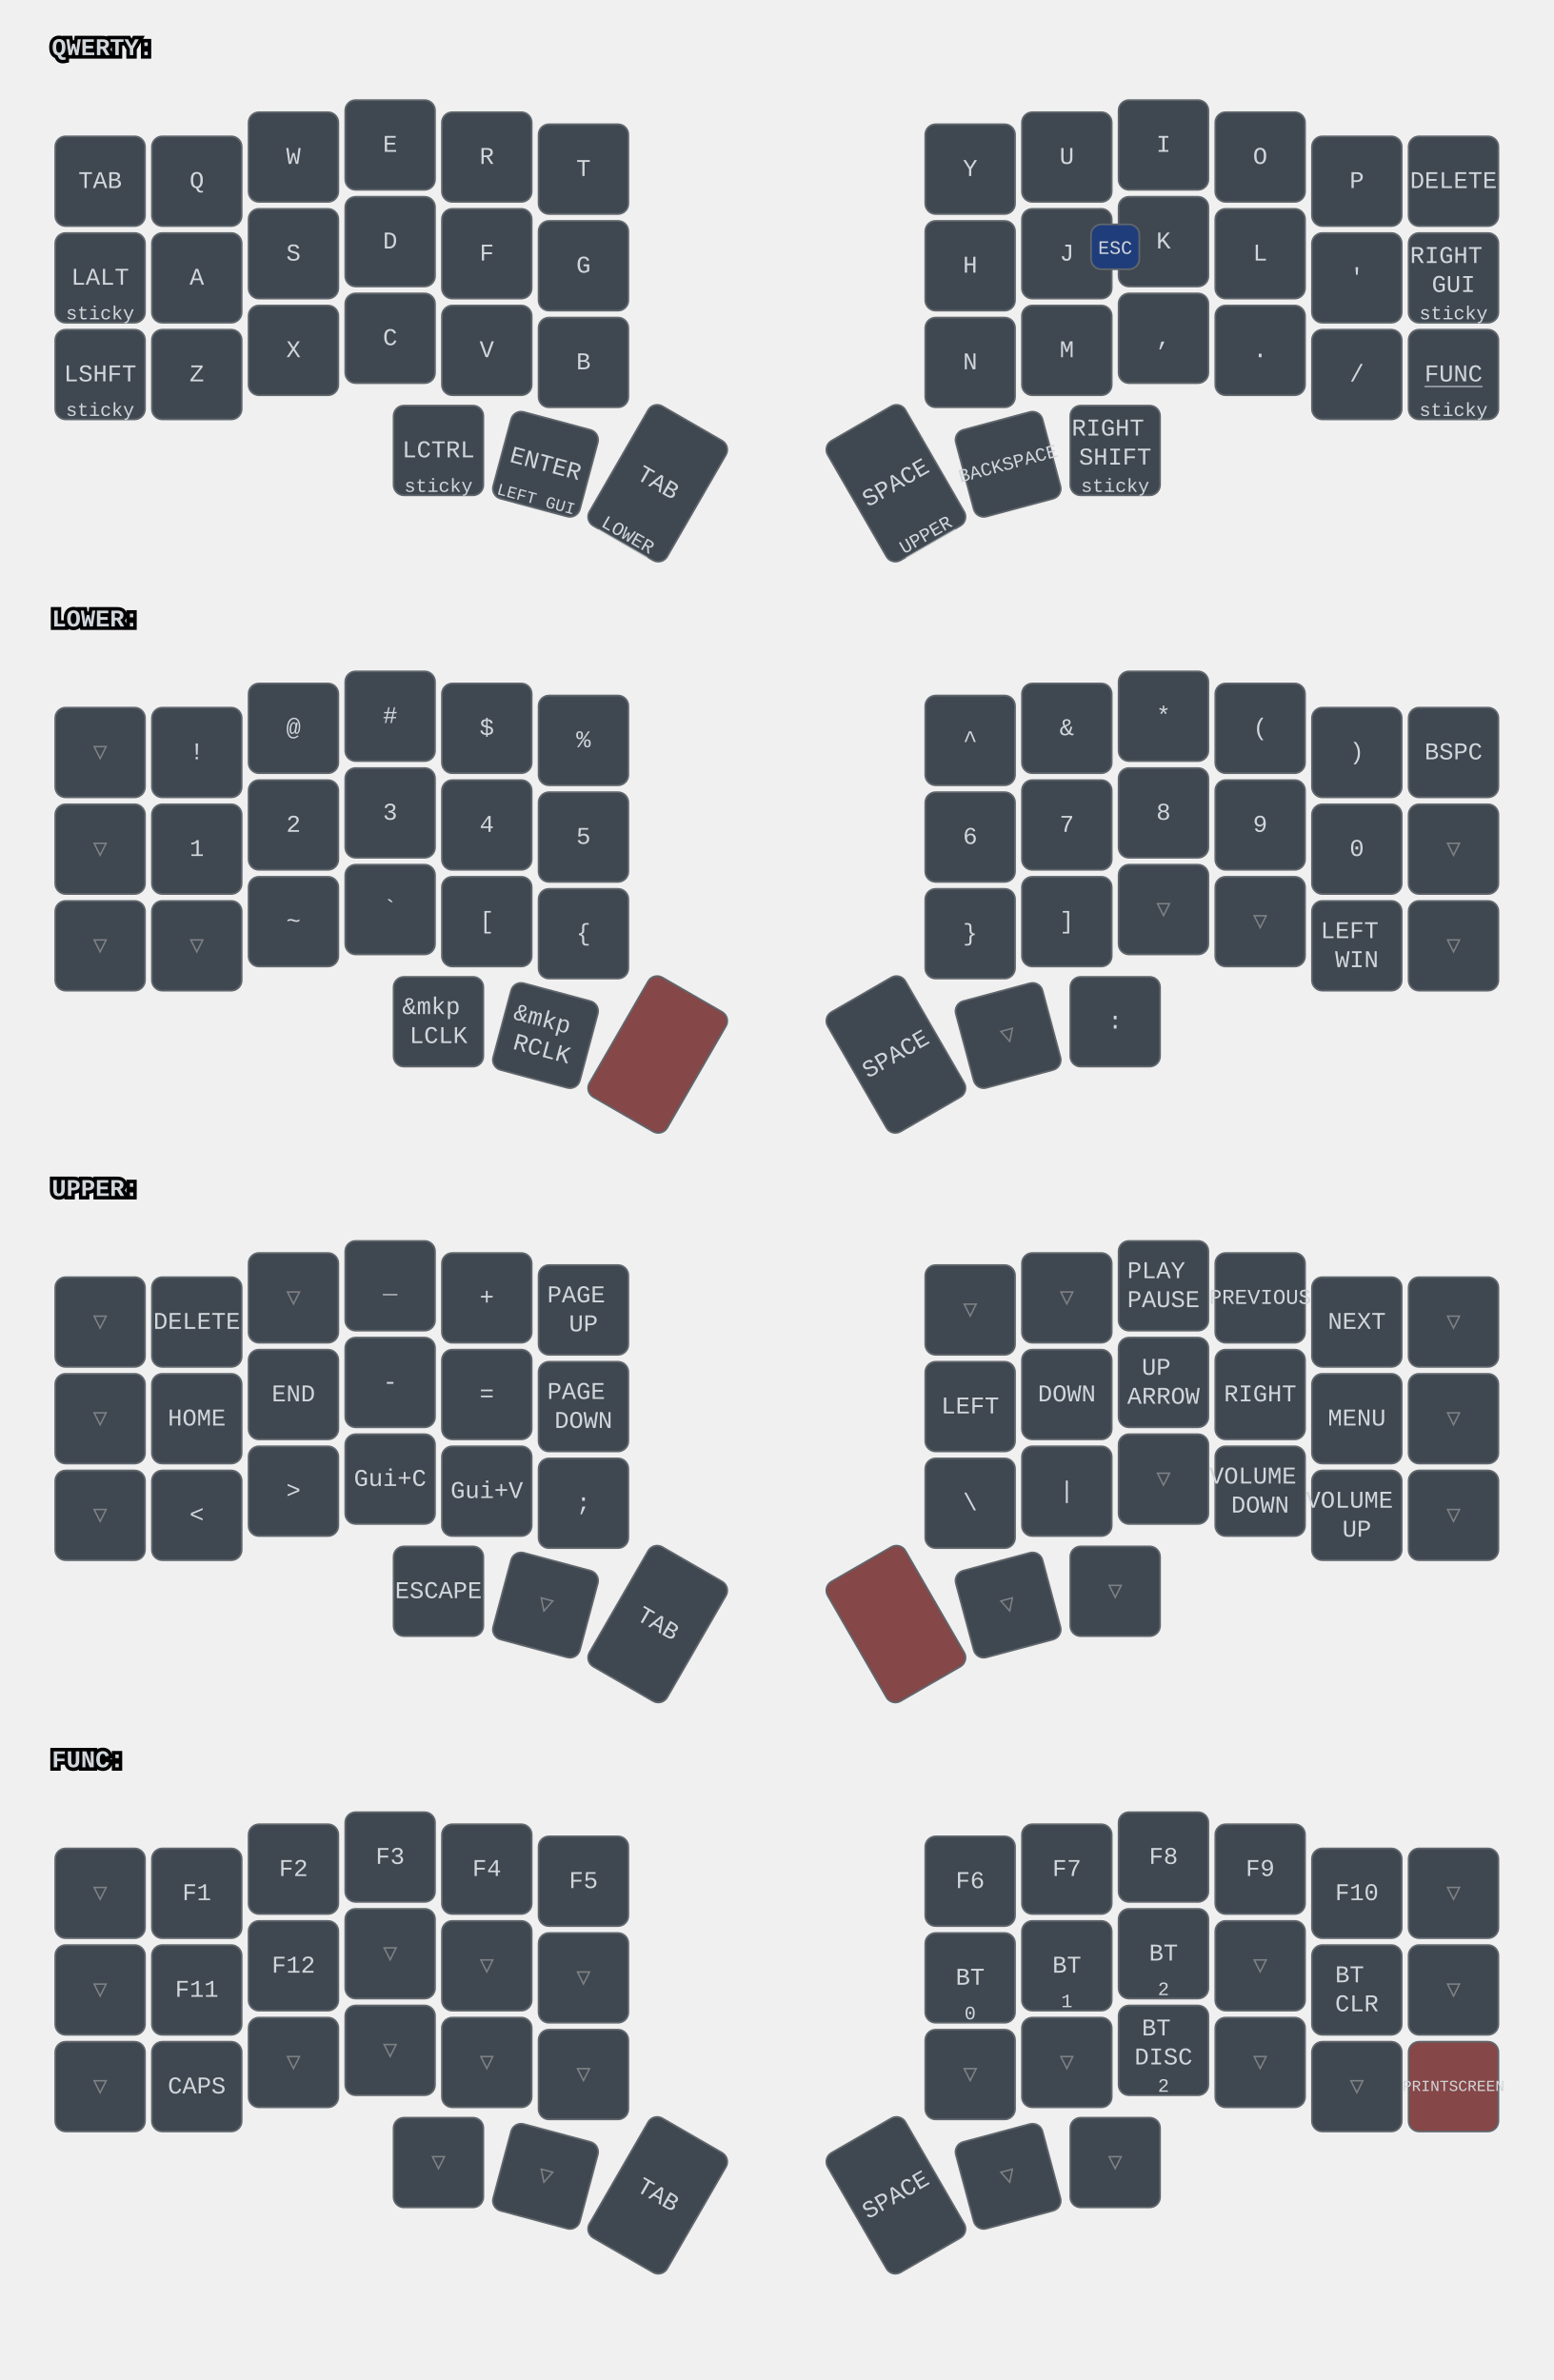
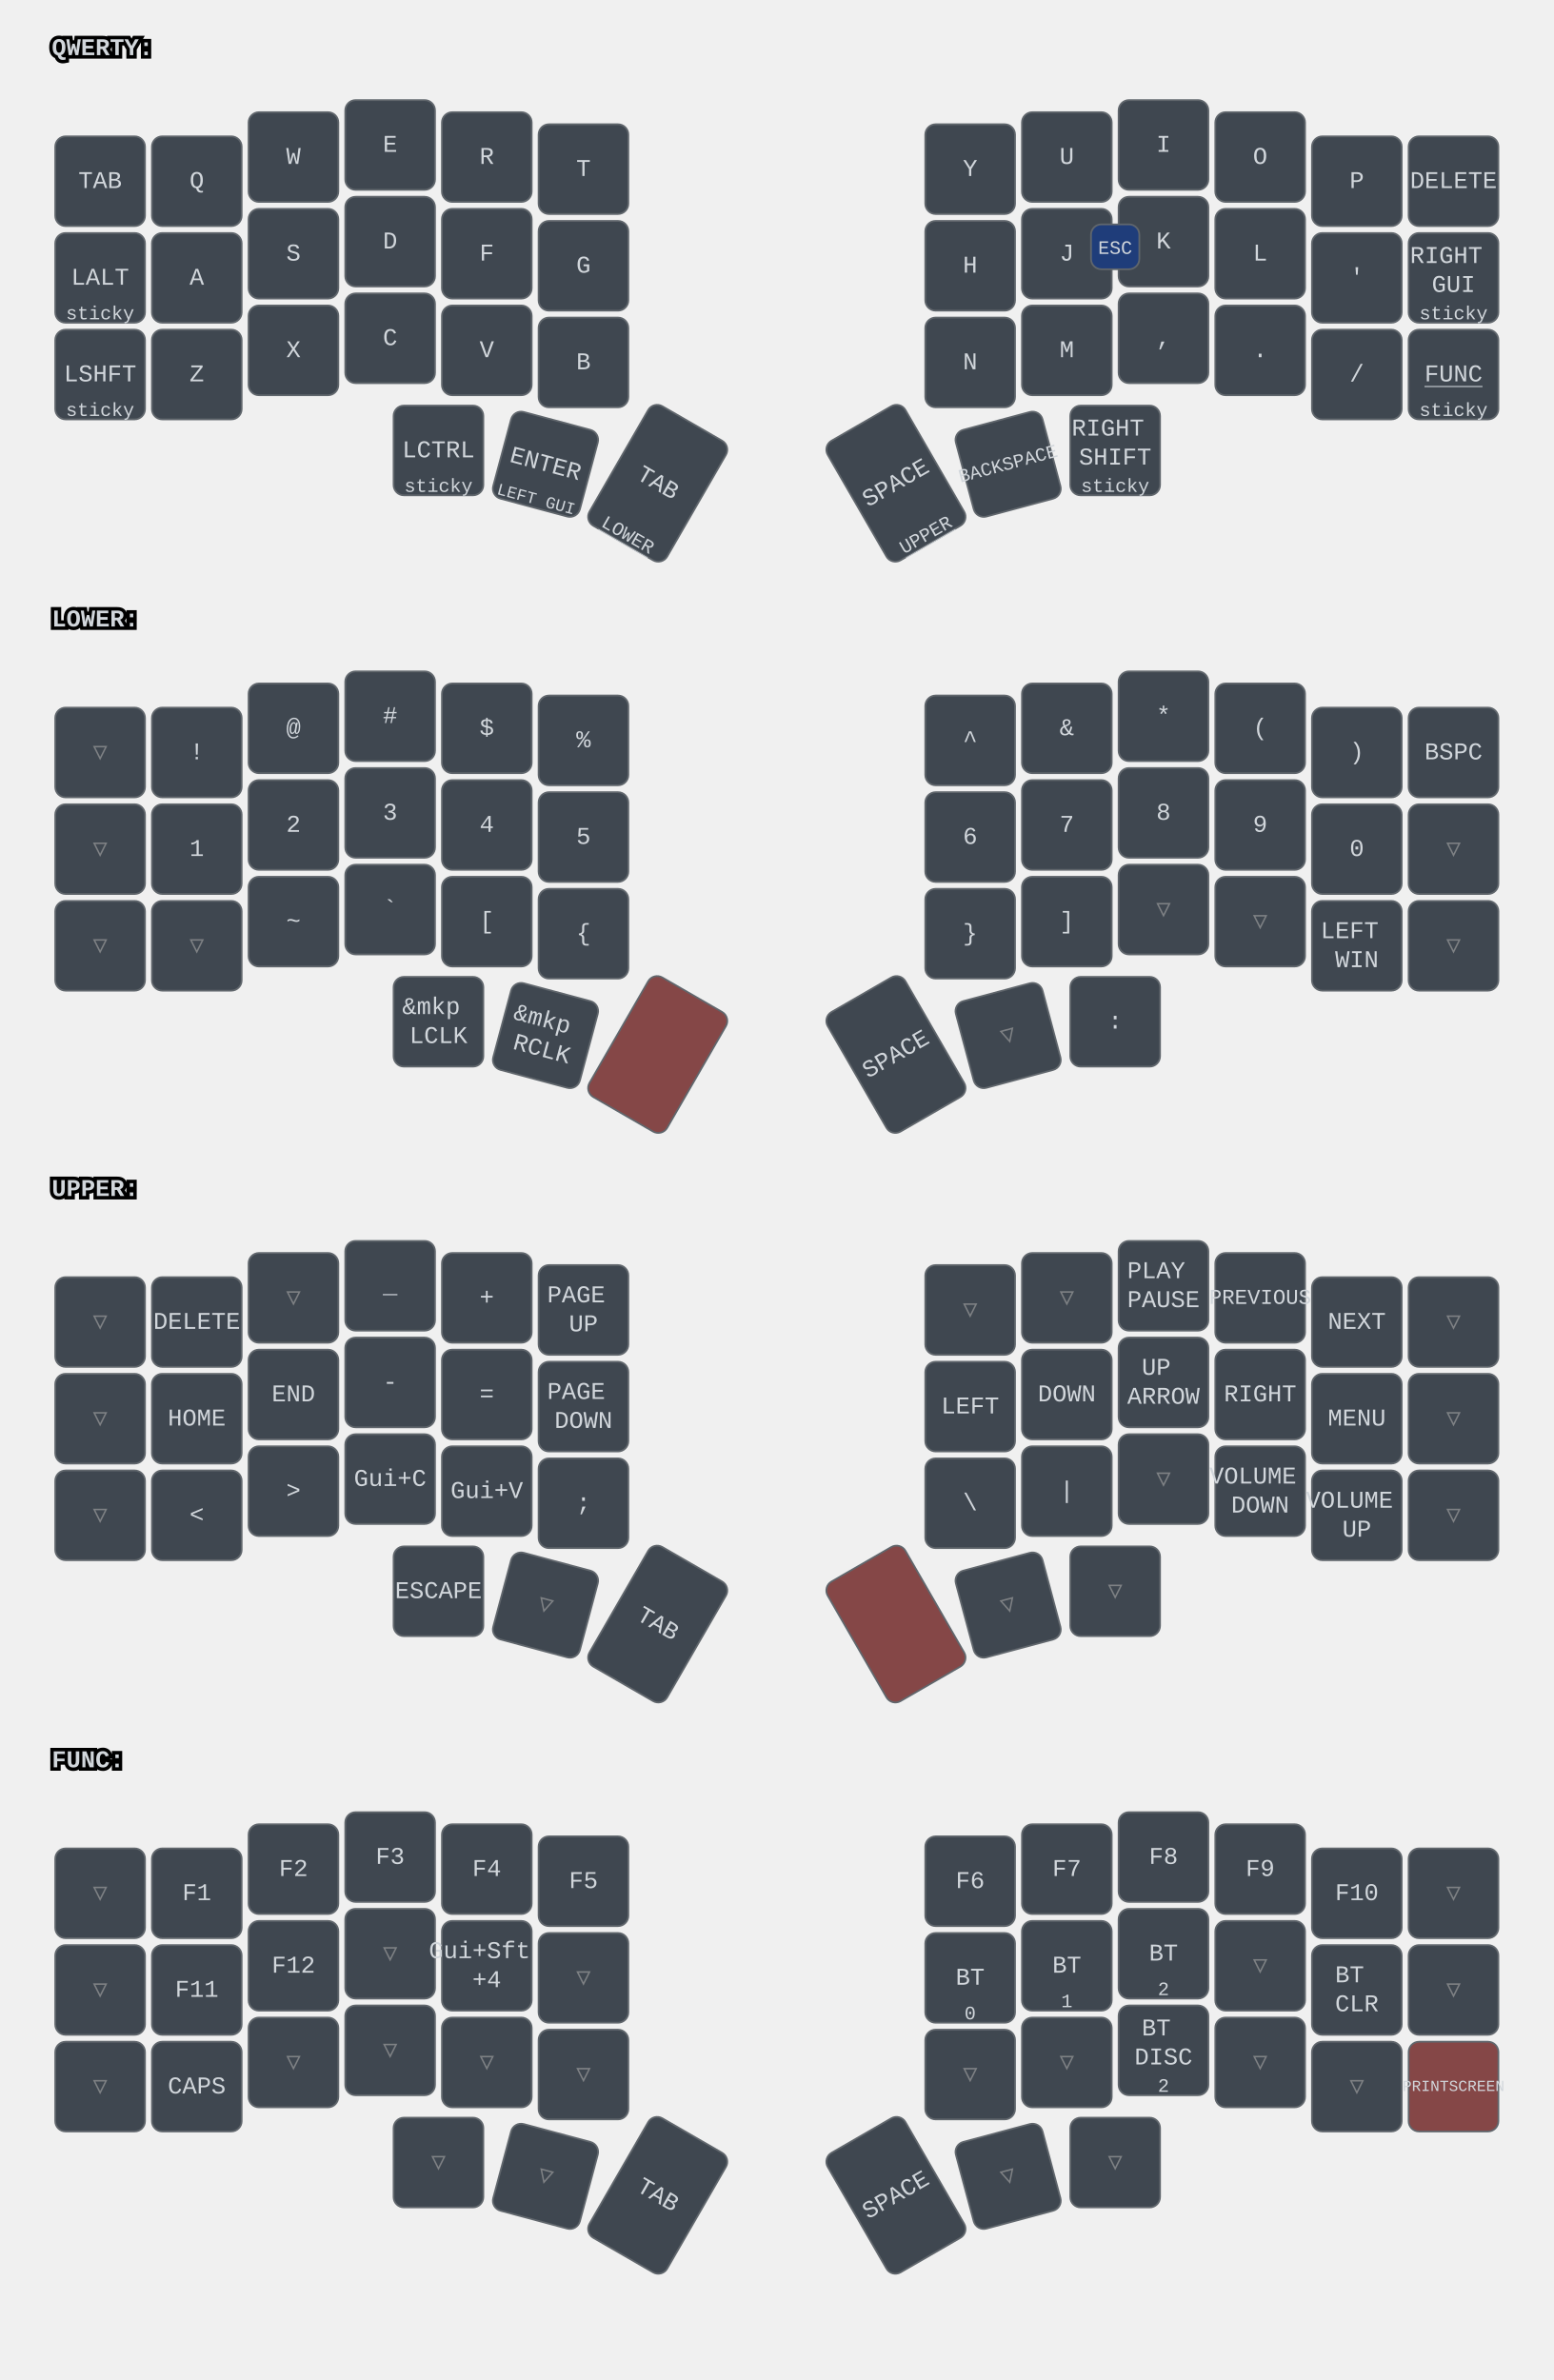
<svg xmlns="http://www.w3.org/2000/svg" width="900" height="1379" viewBox="0 0 900 1379" class="keymap">
  <style>/* inherit to force styles through use tags */
svg path {
    fill: inherit;
}

/* font and background color specifications */
svg.keymap {
    font-family: SFMono-Regular,Consolas,Liberation Mono,Menlo,monospace;
    font-size: 14px;
    font-kerning: normal;
    text-rendering: optimizeLegibility;
    fill: #24292e;
}

/* default key styling */
rect.key {
    fill: #f6f8fa;
}

rect.key, rect.combo {
    stroke: #c9cccf;
    stroke-width: 1;
}

/* default key side styling, only used is draw_key_sides is set */
rect.side {
    filter: brightness(90%);
}

/* color accent for combo boxes */
rect.combo, rect.combo-separate {
    fill: #cdf;
}

/* color accent for held keys */
rect.held, rect.combo.held {
    fill: #fdd;
}

/* color accent for ghost (optional) keys */
rect.ghost, rect.combo.ghost {
    stroke-dasharray: 4, 4;
    stroke-width: 2;
}

text {
    text-anchor: middle;
    dominant-baseline: middle;
}

/* styling for layer labels */
text.label {
    font-weight: bold;
    text-anchor: start;
    stroke: white;
    stroke-width: 4;
    paint-order: stroke;
}

/* styling for optional footer */
text.footer {
    text-anchor: end;
    dominant-baseline: auto;
    stroke: white;
    stroke-width: 4;
    paint-order: stroke;
}

/* styling for combo tap, and key non-tap label text */
text.combo, text.hold, text.shifted, text.left, text.right, text.tl, text.tr, text.bl, text.br {
    font-size: 11px;
}

text.hold, text.bl, text.br {
    text-anchor: middle;
    dominant-baseline: auto;
}

text.shifted, text.tl, text.tr {
    text-anchor: middle;
    dominant-baseline: hanging;
}

text.left, text.tl, text.bl {
    text-anchor: start;
}

text.right, text.tr, text.br {
    text-anchor: end;
}

text.layer-activator {
    text-decoration: underline;
}

/* styling for hold/shifted label text in combo box */
text.combo.hold, text.combo.shifted, text.combo.left, text.combo.right {
    font-size: 8px;
}

/* lighter symbol for transparent keys */
text.trans {
    fill: #7b7e81;
}

/* styling for combo dendrons */
path.combo {
    stroke-width: 1;
    stroke: gray;
    fill: none;
}

/* Start Tabler Icons Cleanup */
/* cannot use height/width with glyphs */
.icon-tabler &gt; path {
    fill: inherit;
    stroke: inherit;
    stroke-width: 2;
}
/* hide tabler's default box */
.icon-tabler &gt; path[stroke="none"][fill="none"] {
    visibility: hidden;
}
/* End Tabler Icons Cleanup */

svg.keymap { fill: #d1d6db; }
rect.key { fill: #3f4750; }
rect.key, rect.combo { stroke: #60666c; }
rect.combo, rect.combo-separate { fill: #1f3d7a; }
rect.held, rect.combo.held { fill: #854747; }
text.label, text.footer { stroke: black; }
text.trans { fill: #7e8184; }
path.combo { stroke: #7f7f7f; }
</style>
  <g transform="translate(30, 0)" class="layer-QWERTY">
    <text x="0" y="28" class="label" id="QWERTY">QWERTY:</text>
    <g transform="translate(0, 56)">
      <g transform="translate(28, 49)" class="key keypos-0">
        <rect rx="6" ry="6" x="-26" y="-26" width="52" height="52" class="key" />
        <text x="0" y="0" class="key tap">TAB</text>
      </g>
      <g transform="translate(84, 49)" class="key keypos-1">
        <rect rx="6" ry="6" x="-26" y="-26" width="52" height="52" class="key" />
        <text x="0" y="0" class="key tap">Q</text>
      </g>
      <g transform="translate(140, 35)" class="key keypos-2">
        <rect rx="6" ry="6" x="-26" y="-26" width="52" height="52" class="key" />
        <text x="0" y="0" class="key tap">W</text>
      </g>
      <g transform="translate(196, 28)" class="key keypos-3">
        <rect rx="6" ry="6" x="-26" y="-26" width="52" height="52" class="key" />
        <text x="0" y="0" class="key tap">E</text>
      </g>
      <g transform="translate(252, 35)" class="key keypos-4">
        <rect rx="6" ry="6" x="-26" y="-26" width="52" height="52" class="key" />
        <text x="0" y="0" class="key tap">R</text>
      </g>
      <g transform="translate(308, 42)" class="key keypos-5">
        <rect rx="6" ry="6" x="-26" y="-26" width="52" height="52" class="key" />
        <text x="0" y="0" class="key tap">T</text>
      </g>
      <g transform="translate(532, 42)" class="key keypos-6">
        <rect rx="6" ry="6" x="-26" y="-26" width="52" height="52" class="key" />
        <text x="0" y="0" class="key tap">Y</text>
      </g>
      <g transform="translate(588, 35)" class="key keypos-7">
        <rect rx="6" ry="6" x="-26" y="-26" width="52" height="52" class="key" />
        <text x="0" y="0" class="key tap">U</text>
      </g>
      <g transform="translate(644, 28)" class="key keypos-8">
        <rect rx="6" ry="6" x="-26" y="-26" width="52" height="52" class="key" />
        <text x="0" y="0" class="key tap">I</text>
      </g>
      <g transform="translate(700, 35)" class="key keypos-9">
        <rect rx="6" ry="6" x="-26" y="-26" width="52" height="52" class="key" />
        <text x="0" y="0" class="key tap">O</text>
      </g>
      <g transform="translate(756, 49)" class="key keypos-10">
        <rect rx="6" ry="6" x="-26" y="-26" width="52" height="52" class="key" />
        <text x="0" y="0" class="key tap">P</text>
      </g>
      <g transform="translate(812, 49)" class="key keypos-11">
        <rect rx="6" ry="6" x="-26" y="-26" width="52" height="52" class="key" />
        <text x="0" y="0" class="key tap">DELETE</text>
      </g>
      <g transform="translate(28, 105)" class="key keypos-12">
        <rect rx="6" ry="6" x="-26" y="-26" width="52" height="52" class="key" />
        <text x="0" y="0" class="key tap">LALT</text>
        <text x="0" y="24" class="key hold">sticky</text>
      </g>
      <g transform="translate(84, 105)" class="key keypos-13">
        <rect rx="6" ry="6" x="-26" y="-26" width="52" height="52" class="key" />
        <text x="0" y="0" class="key tap">A</text>
      </g>
      <g transform="translate(140, 91)" class="key keypos-14">
        <rect rx="6" ry="6" x="-26" y="-26" width="52" height="52" class="key" />
        <text x="0" y="0" class="key tap">S</text>
      </g>
      <g transform="translate(196, 84)" class="key keypos-15">
        <rect rx="6" ry="6" x="-26" y="-26" width="52" height="52" class="key" />
        <text x="0" y="0" class="key tap">D</text>
      </g>
      <g transform="translate(252, 91)" class="key keypos-16">
        <rect rx="6" ry="6" x="-26" y="-26" width="52" height="52" class="key" />
        <text x="0" y="0" class="key tap">F</text>
      </g>
      <g transform="translate(308, 98)" class="key keypos-17">
        <rect rx="6" ry="6" x="-26" y="-26" width="52" height="52" class="key" />
        <text x="0" y="0" class="key tap">G</text>
      </g>
      <g transform="translate(532, 98)" class="key keypos-18">
        <rect rx="6" ry="6" x="-26" y="-26" width="52" height="52" class="key" />
        <text x="0" y="0" class="key tap">H</text>
      </g>
      <g transform="translate(588, 91)" class="key keypos-19">
        <rect rx="6" ry="6" x="-26" y="-26" width="52" height="52" class="key" />
        <text x="0" y="0" class="key tap">J</text>
      </g>
      <g transform="translate(644, 84)" class="key keypos-20">
        <rect rx="6" ry="6" x="-26" y="-26" width="52" height="52" class="key" />
        <text x="0" y="0" class="key tap">K</text>
      </g>
      <g transform="translate(700, 91)" class="key keypos-21">
        <rect rx="6" ry="6" x="-26" y="-26" width="52" height="52" class="key" />
        <text x="0" y="0" class="key tap">L</text>
      </g>
      <g transform="translate(756, 105)" class="key keypos-22">
        <rect rx="6" ry="6" x="-26" y="-26" width="52" height="52" class="key" />
        <text x="0" y="0" class="key tap">'</text>
      </g>
      <g transform="translate(812, 105)" class="key keypos-23">
        <rect rx="6" ry="6" x="-26" y="-26" width="52" height="52" class="key" />
        <text x="0" y="0" class="key tap">
          <tspan x="0" dy="-0.9em">RIGHT</tspan>
          <tspan x="0" dy="1.2em">GUI</tspan>
        </text>
        <text x="0" y="24" class="key hold">sticky</text>
      </g>
      <g transform="translate(28, 161)" class="key keypos-24">
        <rect rx="6" ry="6" x="-26" y="-26" width="52" height="52" class="key" />
        <text x="0" y="0" class="key tap">LSHFT</text>
        <text x="0" y="24" class="key hold">sticky</text>
      </g>
      <g transform="translate(84, 161)" class="key keypos-25">
        <rect rx="6" ry="6" x="-26" y="-26" width="52" height="52" class="key" />
        <text x="0" y="0" class="key tap">Z</text>
      </g>
      <g transform="translate(140, 147)" class="key keypos-26">
        <rect rx="6" ry="6" x="-26" y="-26" width="52" height="52" class="key" />
        <text x="0" y="0" class="key tap">X</text>
      </g>
      <g transform="translate(196, 140)" class="key keypos-27">
        <rect rx="6" ry="6" x="-26" y="-26" width="52" height="52" class="key" />
        <text x="0" y="0" class="key tap">C</text>
      </g>
      <g transform="translate(252, 147)" class="key keypos-28">
        <rect rx="6" ry="6" x="-26" y="-26" width="52" height="52" class="key" />
        <text x="0" y="0" class="key tap">V</text>
      </g>
      <g transform="translate(308, 154)" class="key keypos-29">
        <rect rx="6" ry="6" x="-26" y="-26" width="52" height="52" class="key" />
        <text x="0" y="0" class="key tap">B</text>
      </g>
      <g transform="translate(532, 154)" class="key keypos-30">
        <rect rx="6" ry="6" x="-26" y="-26" width="52" height="52" class="key" />
        <text x="0" y="0" class="key tap">N</text>
      </g>
      <g transform="translate(588, 147)" class="key keypos-31">
        <rect rx="6" ry="6" x="-26" y="-26" width="52" height="52" class="key" />
        <text x="0" y="0" class="key tap">M</text>
      </g>
      <g transform="translate(644, 140)" class="key keypos-32">
        <rect rx="6" ry="6" x="-26" y="-26" width="52" height="52" class="key" />
        <text x="0" y="0" class="key tap">,</text>
      </g>
      <g transform="translate(700, 147)" class="key keypos-33">
        <rect rx="6" ry="6" x="-26" y="-26" width="52" height="52" class="key" />
        <text x="0" y="0" class="key tap">.</text>
      </g>
      <g transform="translate(756, 161)" class="key keypos-34">
        <rect rx="6" ry="6" x="-26" y="-26" width="52" height="52" class="key" />
        <text x="0" y="0" class="key tap">/</text>
      </g>
      <g transform="translate(812, 161)" class="key keypos-35">
        <rect rx="6" ry="6" x="-26" y="-26" width="52" height="52" class="key" />
        <a href="#FUNC">
          <text x="0" y="0" class="key tap layer-activator">FUNC</text>
        </a>
        <text x="0" y="24" class="key hold">sticky</text>
      </g>
      <g transform="translate(224, 205)" class="key keypos-36">
        <rect rx="6" ry="6" x="-26" y="-26" width="52" height="52" class="key" />
        <text x="0" y="0" class="key tap">LCTRL</text>
        <text x="0" y="24" class="key hold">sticky</text>
      </g>
      <g transform="translate(286, 213) rotate(15.0)" class="key keypos-37">
        <rect rx="6" ry="6" x="-26" y="-26" width="52" height="52" class="key" />
        <text x="0" y="0" class="key tap">ENTER</text>
        <text x="0" y="24" class="key hold">
          <tspan style="font-size: 88%">LEFT GUI</tspan>
        </text>
      </g>
      <g transform="translate(351, 224) rotate(30.0)" class="key keypos-38">
        <rect rx="6" ry="6" x="-26" y="-40" width="52" height="80" class="key" />
        <text x="0" y="0" class="key tap">TAB</text>
        <a href="#LOWER">
          <text x="0" y="38" class="key hold layer-activator">LOWER</text>
        </a>
      </g>
      <g transform="translate(489, 224) rotate(-30.0)" class="key keypos-39">
        <rect rx="6" ry="6" x="-26" y="-40" width="52" height="80" class="key" />
        <text x="0" y="0" class="key tap">SPACE</text>
        <a href="#UPPER">
          <text x="0" y="38" class="key hold layer-activator">UPPER</text>
        </a>
      </g>
      <g transform="translate(554, 213) rotate(-15.0)" class="key keypos-40">
        <rect rx="6" ry="6" x="-26" y="-26" width="52" height="52" class="key" />
        <text x="0" y="0" class="key tap">
          <tspan style="font-size: 78%">BACKSPACE</tspan>
        </text>
      </g>
      <g transform="translate(616, 205)" class="key keypos-41">
        <rect rx="6" ry="6" x="-26" y="-26" width="52" height="52" class="key" />
        <text x="0" y="0" class="key tap">
          <tspan x="0" dy="-0.9em">RIGHT</tspan>
          <tspan x="0" dy="1.2em">SHIFT</tspan>
        </text>
        <text x="0" y="24" class="key hold">sticky</text>
      </g>
      <g class="combo combopos-0">
        <rect rx="6" ry="6" x="602" y="74" width="28" height="26" class="combo" />
        <text x="616" y="88" class="combo tap">ESC</text>
      </g>
    </g>
  </g>
  <g transform="translate(30, 331)" class="layer-LOWER">
    <text x="0" y="28" class="label" id="LOWER">LOWER:</text>
    <g transform="translate(0, 56)">
      <g transform="translate(28, 49)" class="key trans keypos-0">
        <rect rx="6" ry="6" x="-26" y="-26" width="52" height="52" class="key trans" />
        <text x="0" y="0" class="key trans tap">▽</text>
      </g>
      <g transform="translate(84, 49)" class="key keypos-1">
        <rect rx="6" ry="6" x="-26" y="-26" width="52" height="52" class="key" />
        <text x="0" y="0" class="key tap">!</text>
      </g>
      <g transform="translate(140, 35)" class="key keypos-2">
        <rect rx="6" ry="6" x="-26" y="-26" width="52" height="52" class="key" />
        <text x="0" y="0" class="key tap">@</text>
      </g>
      <g transform="translate(196, 28)" class="key keypos-3">
        <rect rx="6" ry="6" x="-26" y="-26" width="52" height="52" class="key" />
        <text x="0" y="0" class="key tap">#</text>
      </g>
      <g transform="translate(252, 35)" class="key keypos-4">
        <rect rx="6" ry="6" x="-26" y="-26" width="52" height="52" class="key" />
        <text x="0" y="0" class="key tap">$</text>
      </g>
      <g transform="translate(308, 42)" class="key keypos-5">
        <rect rx="6" ry="6" x="-26" y="-26" width="52" height="52" class="key" />
        <text x="0" y="0" class="key tap">%</text>
      </g>
      <g transform="translate(532, 42)" class="key keypos-6">
        <rect rx="6" ry="6" x="-26" y="-26" width="52" height="52" class="key" />
        <text x="0" y="0" class="key tap">^</text>
      </g>
      <g transform="translate(588, 35)" class="key keypos-7">
        <rect rx="6" ry="6" x="-26" y="-26" width="52" height="52" class="key" />
        <text x="0" y="0" class="key tap">&amp;</text>
      </g>
      <g transform="translate(644, 28)" class="key keypos-8">
        <rect rx="6" ry="6" x="-26" y="-26" width="52" height="52" class="key" />
        <text x="0" y="0" class="key tap">*</text>
      </g>
      <g transform="translate(700, 35)" class="key keypos-9">
        <rect rx="6" ry="6" x="-26" y="-26" width="52" height="52" class="key" />
        <text x="0" y="0" class="key tap">(</text>
      </g>
      <g transform="translate(756, 49)" class="key keypos-10">
        <rect rx="6" ry="6" x="-26" y="-26" width="52" height="52" class="key" />
        <text x="0" y="0" class="key tap">)</text>
      </g>
      <g transform="translate(812, 49)" class="key keypos-11">
        <rect rx="6" ry="6" x="-26" y="-26" width="52" height="52" class="key" />
        <text x="0" y="0" class="key tap">BSPC</text>
      </g>
      <g transform="translate(28, 105)" class="key trans keypos-12">
        <rect rx="6" ry="6" x="-26" y="-26" width="52" height="52" class="key trans" />
        <text x="0" y="0" class="key trans tap">▽</text>
      </g>
      <g transform="translate(84, 105)" class="key keypos-13">
        <rect rx="6" ry="6" x="-26" y="-26" width="52" height="52" class="key" />
        <text x="0" y="0" class="key tap">1</text>
      </g>
      <g transform="translate(140, 91)" class="key keypos-14">
        <rect rx="6" ry="6" x="-26" y="-26" width="52" height="52" class="key" />
        <text x="0" y="0" class="key tap">2</text>
      </g>
      <g transform="translate(196, 84)" class="key keypos-15">
        <rect rx="6" ry="6" x="-26" y="-26" width="52" height="52" class="key" />
        <text x="0" y="0" class="key tap">3</text>
      </g>
      <g transform="translate(252, 91)" class="key keypos-16">
        <rect rx="6" ry="6" x="-26" y="-26" width="52" height="52" class="key" />
        <text x="0" y="0" class="key tap">4</text>
      </g>
      <g transform="translate(308, 98)" class="key keypos-17">
        <rect rx="6" ry="6" x="-26" y="-26" width="52" height="52" class="key" />
        <text x="0" y="0" class="key tap">5</text>
      </g>
      <g transform="translate(532, 98)" class="key keypos-18">
        <rect rx="6" ry="6" x="-26" y="-26" width="52" height="52" class="key" />
        <text x="0" y="0" class="key tap">6</text>
      </g>
      <g transform="translate(588, 91)" class="key keypos-19">
        <rect rx="6" ry="6" x="-26" y="-26" width="52" height="52" class="key" />
        <text x="0" y="0" class="key tap">7</text>
      </g>
      <g transform="translate(644, 84)" class="key keypos-20">
        <rect rx="6" ry="6" x="-26" y="-26" width="52" height="52" class="key" />
        <text x="0" y="0" class="key tap">8</text>
      </g>
      <g transform="translate(700, 91)" class="key keypos-21">
        <rect rx="6" ry="6" x="-26" y="-26" width="52" height="52" class="key" />
        <text x="0" y="0" class="key tap">9</text>
      </g>
      <g transform="translate(756, 105)" class="key keypos-22">
        <rect rx="6" ry="6" x="-26" y="-26" width="52" height="52" class="key" />
        <text x="0" y="0" class="key tap">0</text>
      </g>
      <g transform="translate(812, 105)" class="key trans keypos-23">
        <rect rx="6" ry="6" x="-26" y="-26" width="52" height="52" class="key trans" />
        <text x="0" y="0" class="key trans tap">▽</text>
      </g>
      <g transform="translate(28, 161)" class="key trans keypos-24">
        <rect rx="6" ry="6" x="-26" y="-26" width="52" height="52" class="key trans" />
        <text x="0" y="0" class="key trans tap">▽</text>
      </g>
      <g transform="translate(84, 161)" class="key trans keypos-25">
        <rect rx="6" ry="6" x="-26" y="-26" width="52" height="52" class="key trans" />
        <text x="0" y="0" class="key trans tap">▽</text>
      </g>
      <g transform="translate(140, 147)" class="key keypos-26">
        <rect rx="6" ry="6" x="-26" y="-26" width="52" height="52" class="key" />
        <text x="0" y="0" class="key tap">~</text>
      </g>
      <g transform="translate(196, 140)" class="key keypos-27">
        <rect rx="6" ry="6" x="-26" y="-26" width="52" height="52" class="key" />
        <text x="0" y="0" class="key tap">`</text>
      </g>
      <g transform="translate(252, 147)" class="key keypos-28">
        <rect rx="6" ry="6" x="-26" y="-26" width="52" height="52" class="key" />
        <text x="0" y="0" class="key tap">[</text>
      </g>
      <g transform="translate(308, 154)" class="key keypos-29">
        <rect rx="6" ry="6" x="-26" y="-26" width="52" height="52" class="key" />
        <text x="0" y="0" class="key tap">{</text>
      </g>
      <g transform="translate(532, 154)" class="key keypos-30">
        <rect rx="6" ry="6" x="-26" y="-26" width="52" height="52" class="key" />
        <text x="0" y="0" class="key tap">}</text>
      </g>
      <g transform="translate(588, 147)" class="key keypos-31">
        <rect rx="6" ry="6" x="-26" y="-26" width="52" height="52" class="key" />
        <text x="0" y="0" class="key tap">]</text>
      </g>
      <g transform="translate(644, 140)" class="key trans keypos-32">
        <rect rx="6" ry="6" x="-26" y="-26" width="52" height="52" class="key trans" />
        <text x="0" y="0" class="key trans tap">▽</text>
      </g>
      <g transform="translate(700, 147)" class="key trans keypos-33">
        <rect rx="6" ry="6" x="-26" y="-26" width="52" height="52" class="key trans" />
        <text x="0" y="0" class="key trans tap">▽</text>
      </g>
      <g transform="translate(756, 161)" class="key keypos-34">
        <rect rx="6" ry="6" x="-26" y="-26" width="52" height="52" class="key" />
        <text x="0" y="0" class="key tap">
          <tspan x="0" dy="-0.6em">LEFT</tspan>
          <tspan x="0" dy="1.2em">WIN</tspan>
        </text>
      </g>
      <g transform="translate(812, 161)" class="key trans keypos-35">
        <rect rx="6" ry="6" x="-26" y="-26" width="52" height="52" class="key trans" />
        <text x="0" y="0" class="key trans tap">▽</text>
      </g>
      <g transform="translate(224, 205)" class="key keypos-36">
        <rect rx="6" ry="6" x="-26" y="-26" width="52" height="52" class="key" />
        <text x="0" y="0" class="key tap">
          <tspan x="0" dy="-0.6em">&amp;mkp</tspan>
          <tspan x="0" dy="1.2em">LCLK</tspan>
        </text>
      </g>
      <g transform="translate(286, 213) rotate(15.0)" class="key keypos-37">
        <rect rx="6" ry="6" x="-26" y="-26" width="52" height="52" class="key" />
        <text x="0" y="0" class="key tap">
          <tspan x="0" dy="-0.6em">&amp;mkp</tspan>
          <tspan x="0" dy="1.2em">RCLK</tspan>
        </text>
      </g>
      <g transform="translate(351, 224) rotate(30.0)" class="key held keypos-38">
        <rect rx="6" ry="6" x="-26" y="-40" width="52" height="80" class="key held" />
      </g>
      <g transform="translate(489, 224) rotate(-30.0)" class="key keypos-39">
        <rect rx="6" ry="6" x="-26" y="-40" width="52" height="80" class="key" />
        <text x="0" y="0" class="key tap">SPACE</text>
      </g>
      <g transform="translate(554, 213) rotate(-15.0)" class="key trans keypos-40">
        <rect rx="6" ry="6" x="-26" y="-26" width="52" height="52" class="key trans" />
        <text x="0" y="0" class="key trans tap">▽</text>
      </g>
      <g transform="translate(616, 205)" class="key keypos-41">
        <rect rx="6" ry="6" x="-26" y="-26" width="52" height="52" class="key" />
        <text x="0" y="0" class="key tap">:</text>
      </g>
    </g>
  </g>
  <g transform="translate(30, 661)" class="layer-UPPER">
    <text x="0" y="28" class="label" id="UPPER">UPPER:</text>
    <g transform="translate(0, 56)">
      <g transform="translate(28, 49)" class="key trans keypos-0">
        <rect rx="6" ry="6" x="-26" y="-26" width="52" height="52" class="key trans" />
        <text x="0" y="0" class="key trans tap">▽</text>
      </g>
      <g transform="translate(84, 49)" class="key keypos-1">
        <rect rx="6" ry="6" x="-26" y="-26" width="52" height="52" class="key" />
        <text x="0" y="0" class="key tap">DELETE</text>
      </g>
      <g transform="translate(140, 35)" class="key trans keypos-2">
        <rect rx="6" ry="6" x="-26" y="-26" width="52" height="52" class="key trans" />
        <text x="0" y="0" class="key trans tap">▽</text>
      </g>
      <g transform="translate(196, 28)" class="key keypos-3">
        <rect rx="6" ry="6" x="-26" y="-26" width="52" height="52" class="key" />
        <text x="0" y="0" class="key tap">_</text>
      </g>
      <g transform="translate(252, 35)" class="key keypos-4">
        <rect rx="6" ry="6" x="-26" y="-26" width="52" height="52" class="key" />
        <text x="0" y="0" class="key tap">+</text>
      </g>
      <g transform="translate(308, 42)" class="key keypos-5">
        <rect rx="6" ry="6" x="-26" y="-26" width="52" height="52" class="key" />
        <text x="0" y="0" class="key tap">
          <tspan x="0" dy="-0.6em">PAGE</tspan>
          <tspan x="0" dy="1.2em">UP</tspan>
        </text>
      </g>
      <g transform="translate(532, 42)" class="key trans keypos-6">
        <rect rx="6" ry="6" x="-26" y="-26" width="52" height="52" class="key trans" />
        <text x="0" y="0" class="key trans tap">▽</text>
      </g>
      <g transform="translate(588, 35)" class="key trans keypos-7">
        <rect rx="6" ry="6" x="-26" y="-26" width="52" height="52" class="key trans" />
        <text x="0" y="0" class="key trans tap">▽</text>
      </g>
      <g transform="translate(644, 28)" class="key keypos-8">
        <rect rx="6" ry="6" x="-26" y="-26" width="52" height="52" class="key" />
        <text x="0" y="0" class="key tap">
          <tspan x="0" dy="-0.6em">PLAY</tspan>
          <tspan x="0" dy="1.2em">PAUSE</tspan>
        </text>
      </g>
      <g transform="translate(700, 35)" class="key keypos-9">
        <rect rx="6" ry="6" x="-26" y="-26" width="52" height="52" class="key" />
        <text x="0" y="0" class="key tap">
          <tspan style="font-size: 88%">PREVIOUS</tspan>
        </text>
      </g>
      <g transform="translate(756, 49)" class="key keypos-10">
        <rect rx="6" ry="6" x="-26" y="-26" width="52" height="52" class="key" />
        <text x="0" y="0" class="key tap">NEXT</text>
      </g>
      <g transform="translate(812, 49)" class="key trans keypos-11">
        <rect rx="6" ry="6" x="-26" y="-26" width="52" height="52" class="key trans" />
        <text x="0" y="0" class="key trans tap">▽</text>
      </g>
      <g transform="translate(28, 105)" class="key trans keypos-12">
        <rect rx="6" ry="6" x="-26" y="-26" width="52" height="52" class="key trans" />
        <text x="0" y="0" class="key trans tap">▽</text>
      </g>
      <g transform="translate(84, 105)" class="key keypos-13">
        <rect rx="6" ry="6" x="-26" y="-26" width="52" height="52" class="key" />
        <text x="0" y="0" class="key tap">HOME</text>
      </g>
      <g transform="translate(140, 91)" class="key keypos-14">
        <rect rx="6" ry="6" x="-26" y="-26" width="52" height="52" class="key" />
        <text x="0" y="0" class="key tap">END</text>
      </g>
      <g transform="translate(196, 84)" class="key keypos-15">
        <rect rx="6" ry="6" x="-26" y="-26" width="52" height="52" class="key" />
        <text x="0" y="0" class="key tap">-</text>
      </g>
      <g transform="translate(252, 91)" class="key keypos-16">
        <rect rx="6" ry="6" x="-26" y="-26" width="52" height="52" class="key" />
        <text x="0" y="0" class="key tap">=</text>
      </g>
      <g transform="translate(308, 98)" class="key keypos-17">
        <rect rx="6" ry="6" x="-26" y="-26" width="52" height="52" class="key" />
        <text x="0" y="0" class="key tap">
          <tspan x="0" dy="-0.6em">PAGE</tspan>
          <tspan x="0" dy="1.2em">DOWN</tspan>
        </text>
      </g>
      <g transform="translate(532, 98)" class="key keypos-18">
        <rect rx="6" ry="6" x="-26" y="-26" width="52" height="52" class="key" />
        <text x="0" y="0" class="key tap">LEFT</text>
      </g>
      <g transform="translate(588, 91)" class="key keypos-19">
        <rect rx="6" ry="6" x="-26" y="-26" width="52" height="52" class="key" />
        <text x="0" y="0" class="key tap">DOWN</text>
      </g>
      <g transform="translate(644, 84)" class="key keypos-20">
        <rect rx="6" ry="6" x="-26" y="-26" width="52" height="52" class="key" />
        <text x="0" y="0" class="key tap">
          <tspan x="0" dy="-0.6em">UP</tspan>
          <tspan x="0" dy="1.2em">ARROW</tspan>
        </text>
      </g>
      <g transform="translate(700, 91)" class="key keypos-21">
        <rect rx="6" ry="6" x="-26" y="-26" width="52" height="52" class="key" />
        <text x="0" y="0" class="key tap">RIGHT</text>
      </g>
      <g transform="translate(756, 105)" class="key keypos-22">
        <rect rx="6" ry="6" x="-26" y="-26" width="52" height="52" class="key" />
        <text x="0" y="0" class="key tap">MENU</text>
      </g>
      <g transform="translate(812, 105)" class="key trans keypos-23">
        <rect rx="6" ry="6" x="-26" y="-26" width="52" height="52" class="key trans" />
        <text x="0" y="0" class="key trans tap">▽</text>
      </g>
      <g transform="translate(28, 161)" class="key trans keypos-24">
        <rect rx="6" ry="6" x="-26" y="-26" width="52" height="52" class="key trans" />
        <text x="0" y="0" class="key trans tap">▽</text>
      </g>
      <g transform="translate(84, 161)" class="key keypos-25">
        <rect rx="6" ry="6" x="-26" y="-26" width="52" height="52" class="key" />
        <text x="0" y="0" class="key tap">&lt;</text>
      </g>
      <g transform="translate(140, 147)" class="key keypos-26">
        <rect rx="6" ry="6" x="-26" y="-26" width="52" height="52" class="key" />
        <text x="0" y="0" class="key tap">&gt;</text>
      </g>
      <g transform="translate(196, 140)" class="key keypos-27">
        <rect rx="6" ry="6" x="-26" y="-26" width="52" height="52" class="key" />
        <text x="0" y="0" class="key tap">Gui+C</text>
      </g>
      <g transform="translate(252, 147)" class="key keypos-28">
        <rect rx="6" ry="6" x="-26" y="-26" width="52" height="52" class="key" />
        <text x="0" y="0" class="key tap">Gui+V</text>
      </g>
      <g transform="translate(308, 154)" class="key keypos-29">
        <rect rx="6" ry="6" x="-26" y="-26" width="52" height="52" class="key" />
        <text x="0" y="0" class="key tap">;</text>
      </g>
      <g transform="translate(532, 154)" class="key keypos-30">
        <rect rx="6" ry="6" x="-26" y="-26" width="52" height="52" class="key" />
        <text x="0" y="0" class="key tap">\</text>
      </g>
      <g transform="translate(588, 147)" class="key keypos-31">
        <rect rx="6" ry="6" x="-26" y="-26" width="52" height="52" class="key" />
        <text x="0" y="0" class="key tap">|</text>
      </g>
      <g transform="translate(644, 140)" class="key trans keypos-32">
        <rect rx="6" ry="6" x="-26" y="-26" width="52" height="52" class="key trans" />
        <text x="0" y="0" class="key trans tap">▽</text>
      </g>
      <g transform="translate(700, 147)" class="key keypos-33">
        <rect rx="6" ry="6" x="-26" y="-26" width="52" height="52" class="key" />
        <text x="0" y="0" class="key tap">
          <tspan x="0" dy="-0.6em">VOLUME</tspan>
          <tspan x="0" dy="1.2em">DOWN</tspan>
        </text>
      </g>
      <g transform="translate(756, 161)" class="key keypos-34">
        <rect rx="6" ry="6" x="-26" y="-26" width="52" height="52" class="key" />
        <text x="0" y="0" class="key tap">
          <tspan x="0" dy="-0.6em">VOLUME</tspan>
          <tspan x="0" dy="1.2em">UP</tspan>
        </text>
      </g>
      <g transform="translate(812, 161)" class="key trans keypos-35">
        <rect rx="6" ry="6" x="-26" y="-26" width="52" height="52" class="key trans" />
        <text x="0" y="0" class="key trans tap">▽</text>
      </g>
      <g transform="translate(224, 205)" class="key keypos-36">
        <rect rx="6" ry="6" x="-26" y="-26" width="52" height="52" class="key" />
        <text x="0" y="0" class="key tap">ESCAPE</text>
      </g>
      <g transform="translate(286, 213) rotate(15.0)" class="key trans keypos-37">
        <rect rx="6" ry="6" x="-26" y="-26" width="52" height="52" class="key trans" />
        <text x="0" y="0" class="key trans tap">▽</text>
      </g>
      <g transform="translate(351, 224) rotate(30.0)" class="key keypos-38">
        <rect rx="6" ry="6" x="-26" y="-40" width="52" height="80" class="key" />
        <text x="0" y="0" class="key tap">TAB</text>
      </g>
      <g transform="translate(489, 224) rotate(-30.0)" class="key held keypos-39">
        <rect rx="6" ry="6" x="-26" y="-40" width="52" height="80" class="key held" />
      </g>
      <g transform="translate(554, 213) rotate(-15.0)" class="key trans keypos-40">
        <rect rx="6" ry="6" x="-26" y="-26" width="52" height="52" class="key trans" />
        <text x="0" y="0" class="key trans tap">▽</text>
      </g>
      <g transform="translate(616, 205)" class="key trans keypos-41">
        <rect rx="6" ry="6" x="-26" y="-26" width="52" height="52" class="key trans" />
        <text x="0" y="0" class="key trans tap">▽</text>
      </g>
    </g>
  </g>
  <g transform="translate(30, 992)" class="layer-FUNC">
    <text x="0" y="28" class="label" id="FUNC">FUNC:</text>
    <g transform="translate(0, 56)">
      <g transform="translate(28, 49)" class="key trans keypos-0">
        <rect rx="6" ry="6" x="-26" y="-26" width="52" height="52" class="key trans" />
        <text x="0" y="0" class="key trans tap">▽</text>
      </g>
      <g transform="translate(84, 49)" class="key keypos-1">
        <rect rx="6" ry="6" x="-26" y="-26" width="52" height="52" class="key" />
        <text x="0" y="0" class="key tap">F1</text>
      </g>
      <g transform="translate(140, 35)" class="key keypos-2">
        <rect rx="6" ry="6" x="-26" y="-26" width="52" height="52" class="key" />
        <text x="0" y="0" class="key tap">F2</text>
      </g>
      <g transform="translate(196, 28)" class="key keypos-3">
        <rect rx="6" ry="6" x="-26" y="-26" width="52" height="52" class="key" />
        <text x="0" y="0" class="key tap">F3</text>
      </g>
      <g transform="translate(252, 35)" class="key keypos-4">
        <rect rx="6" ry="6" x="-26" y="-26" width="52" height="52" class="key" />
        <text x="0" y="0" class="key tap">F4</text>
      </g>
      <g transform="translate(308, 42)" class="key keypos-5">
        <rect rx="6" ry="6" x="-26" y="-26" width="52" height="52" class="key" />
        <text x="0" y="0" class="key tap">F5</text>
      </g>
      <g transform="translate(532, 42)" class="key keypos-6">
        <rect rx="6" ry="6" x="-26" y="-26" width="52" height="52" class="key" />
        <text x="0" y="0" class="key tap">F6</text>
      </g>
      <g transform="translate(588, 35)" class="key keypos-7">
        <rect rx="6" ry="6" x="-26" y="-26" width="52" height="52" class="key" />
        <text x="0" y="0" class="key tap">F7</text>
      </g>
      <g transform="translate(644, 28)" class="key keypos-8">
        <rect rx="6" ry="6" x="-26" y="-26" width="52" height="52" class="key" />
        <text x="0" y="0" class="key tap">F8</text>
      </g>
      <g transform="translate(700, 35)" class="key keypos-9">
        <rect rx="6" ry="6" x="-26" y="-26" width="52" height="52" class="key" />
        <text x="0" y="0" class="key tap">F9</text>
      </g>
      <g transform="translate(756, 49)" class="key keypos-10">
        <rect rx="6" ry="6" x="-26" y="-26" width="52" height="52" class="key" />
        <text x="0" y="0" class="key tap">F10</text>
      </g>
      <g transform="translate(812, 49)" class="key trans keypos-11">
        <rect rx="6" ry="6" x="-26" y="-26" width="52" height="52" class="key trans" />
        <text x="0" y="0" class="key trans tap">▽</text>
      </g>
      <g transform="translate(28, 105)" class="key trans keypos-12">
        <rect rx="6" ry="6" x="-26" y="-26" width="52" height="52" class="key trans" />
        <text x="0" y="0" class="key trans tap">▽</text>
      </g>
      <g transform="translate(84, 105)" class="key keypos-13">
        <rect rx="6" ry="6" x="-26" y="-26" width="52" height="52" class="key" />
        <text x="0" y="0" class="key tap">F11</text>
      </g>
      <g transform="translate(140, 91)" class="key keypos-14">
        <rect rx="6" ry="6" x="-26" y="-26" width="52" height="52" class="key" />
        <text x="0" y="0" class="key tap">F12</text>
      </g>
      <g transform="translate(196, 84)" class="key trans keypos-15">
        <rect rx="6" ry="6" x="-26" y="-26" width="52" height="52" class="key trans" />
        <text x="0" y="0" class="key trans tap">▽</text>
      </g>
-       <g transform="translate(252, 91)" class="key trans keypos-16">
-         <rect rx="6" ry="6" x="-26" y="-26" width="52" height="52" class="key trans" />
-         <text x="0" y="0" class="key trans tap">▽</text>
+       <g transform="translate(252, 91)" class="key keypos-16">
+         <rect rx="6" ry="6" x="-26" y="-26" width="52" height="52" class="key" />
+         <text x="0" y="0" class="key tap">
+           <tspan x="0" dy="-0.6em">Gui+Sft</tspan>
+           <tspan x="0" dy="1.2em">+4</tspan>
+         </text>
      </g>
      <g transform="translate(308, 98)" class="key trans keypos-17">
        <rect rx="6" ry="6" x="-26" y="-26" width="52" height="52" class="key trans" />
        <text x="0" y="0" class="key trans tap">▽</text>
      </g>
      <g transform="translate(532, 98)" class="key keypos-18">
        <rect rx="6" ry="6" x="-26" y="-26" width="52" height="52" class="key" />
        <text x="0" y="0" class="key tap">BT</text>
        <text x="0" y="24" class="key hold">0</text>
      </g>
      <g transform="translate(588, 91)" class="key keypos-19">
        <rect rx="6" ry="6" x="-26" y="-26" width="52" height="52" class="key" />
        <text x="0" y="0" class="key tap">BT</text>
        <text x="0" y="24" class="key hold">1</text>
      </g>
      <g transform="translate(644, 84)" class="key keypos-20">
        <rect rx="6" ry="6" x="-26" y="-26" width="52" height="52" class="key" />
        <text x="0" y="0" class="key tap">BT</text>
        <text x="0" y="24" class="key hold">2</text>
      </g>
      <g transform="translate(700, 91)" class="key trans keypos-21">
        <rect rx="6" ry="6" x="-26" y="-26" width="52" height="52" class="key trans" />
        <text x="0" y="0" class="key trans tap">▽</text>
      </g>
      <g transform="translate(756, 105)" class="key keypos-22">
        <rect rx="6" ry="6" x="-26" y="-26" width="52" height="52" class="key" />
        <text x="0" y="0" class="key tap">
          <tspan x="0" dy="-0.6em">BT</tspan>
          <tspan x="0" dy="1.2em">CLR</tspan>
        </text>
      </g>
      <g transform="translate(812, 105)" class="key trans keypos-23">
        <rect rx="6" ry="6" x="-26" y="-26" width="52" height="52" class="key trans" />
        <text x="0" y="0" class="key trans tap">▽</text>
      </g>
      <g transform="translate(28, 161)" class="key trans keypos-24">
        <rect rx="6" ry="6" x="-26" y="-26" width="52" height="52" class="key trans" />
        <text x="0" y="0" class="key trans tap">▽</text>
      </g>
      <g transform="translate(84, 161)" class="key keypos-25">
        <rect rx="6" ry="6" x="-26" y="-26" width="52" height="52" class="key" />
        <text x="0" y="0" class="key tap">CAPS</text>
      </g>
      <g transform="translate(140, 147)" class="key trans keypos-26">
        <rect rx="6" ry="6" x="-26" y="-26" width="52" height="52" class="key trans" />
        <text x="0" y="0" class="key trans tap">▽</text>
      </g>
      <g transform="translate(196, 140)" class="key trans keypos-27">
        <rect rx="6" ry="6" x="-26" y="-26" width="52" height="52" class="key trans" />
        <text x="0" y="0" class="key trans tap">▽</text>
      </g>
      <g transform="translate(252, 147)" class="key trans keypos-28">
        <rect rx="6" ry="6" x="-26" y="-26" width="52" height="52" class="key trans" />
        <text x="0" y="0" class="key trans tap">▽</text>
      </g>
      <g transform="translate(308, 154)" class="key trans keypos-29">
        <rect rx="6" ry="6" x="-26" y="-26" width="52" height="52" class="key trans" />
        <text x="0" y="0" class="key trans tap">▽</text>
      </g>
      <g transform="translate(532, 154)" class="key trans keypos-30">
        <rect rx="6" ry="6" x="-26" y="-26" width="52" height="52" class="key trans" />
        <text x="0" y="0" class="key trans tap">▽</text>
      </g>
      <g transform="translate(588, 147)" class="key trans keypos-31">
        <rect rx="6" ry="6" x="-26" y="-26" width="52" height="52" class="key trans" />
        <text x="0" y="0" class="key trans tap">▽</text>
      </g>
      <g transform="translate(644, 140)" class="key keypos-32">
        <rect rx="6" ry="6" x="-26" y="-26" width="52" height="52" class="key" />
        <text x="0" y="0" class="key tap">
          <tspan x="0" dy="-0.9em">BT</tspan>
          <tspan x="0" dy="1.2em">DISC</tspan>
        </text>
        <text x="0" y="24" class="key hold">2</text>
      </g>
      <g transform="translate(700, 147)" class="key trans keypos-33">
        <rect rx="6" ry="6" x="-26" y="-26" width="52" height="52" class="key trans" />
        <text x="0" y="0" class="key trans tap">▽</text>
      </g>
      <g transform="translate(756, 161)" class="key trans keypos-34">
        <rect rx="6" ry="6" x="-26" y="-26" width="52" height="52" class="key trans" />
        <text x="0" y="0" class="key trans tap">▽</text>
      </g>
      <g transform="translate(812, 161)" class="key held keypos-35">
        <rect rx="6" ry="6" x="-26" y="-26" width="52" height="52" class="key held" />
        <text x="0" y="0" class="key held tap">
          <tspan style="font-size: 64%">PRINTSCREEN</tspan>
        </text>
      </g>
      <g transform="translate(224, 205)" class="key trans keypos-36">
        <rect rx="6" ry="6" x="-26" y="-26" width="52" height="52" class="key trans" />
        <text x="0" y="0" class="key trans tap">▽</text>
      </g>
      <g transform="translate(286, 213) rotate(15.0)" class="key trans keypos-37">
        <rect rx="6" ry="6" x="-26" y="-26" width="52" height="52" class="key trans" />
        <text x="0" y="0" class="key trans tap">▽</text>
      </g>
      <g transform="translate(351, 224) rotate(30.0)" class="key keypos-38">
        <rect rx="6" ry="6" x="-26" y="-40" width="52" height="80" class="key" />
        <text x="0" y="0" class="key tap">TAB</text>
      </g>
      <g transform="translate(489, 224) rotate(-30.0)" class="key keypos-39">
        <rect rx="6" ry="6" x="-26" y="-40" width="52" height="80" class="key" />
        <text x="0" y="0" class="key tap">SPACE</text>
      </g>
      <g transform="translate(554, 213) rotate(-15.0)" class="key trans keypos-40">
        <rect rx="6" ry="6" x="-26" y="-26" width="52" height="52" class="key trans" />
        <text x="0" y="0" class="key trans tap">▽</text>
      </g>
      <g transform="translate(616, 205)" class="key trans keypos-41">
        <rect rx="6" ry="6" x="-26" y="-26" width="52" height="52" class="key trans" />
        <text x="0" y="0" class="key trans tap">▽</text>
      </g>
    </g>
  </g>
</svg>
